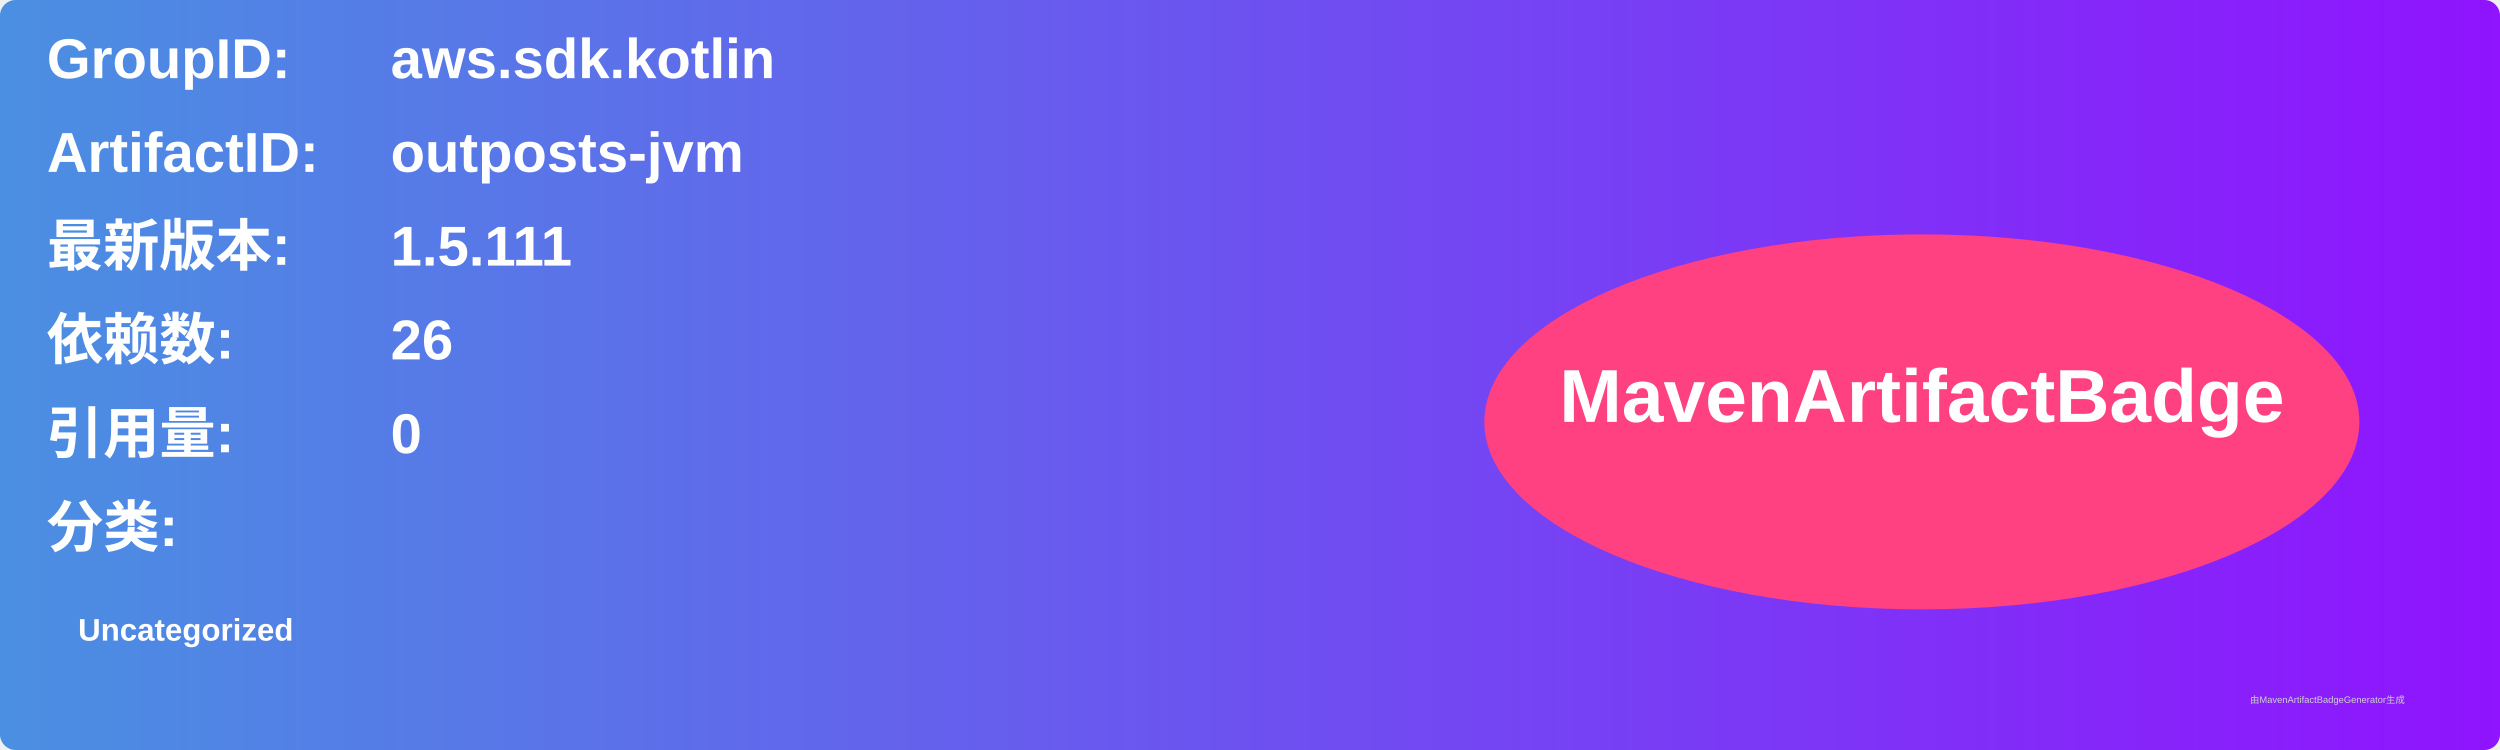
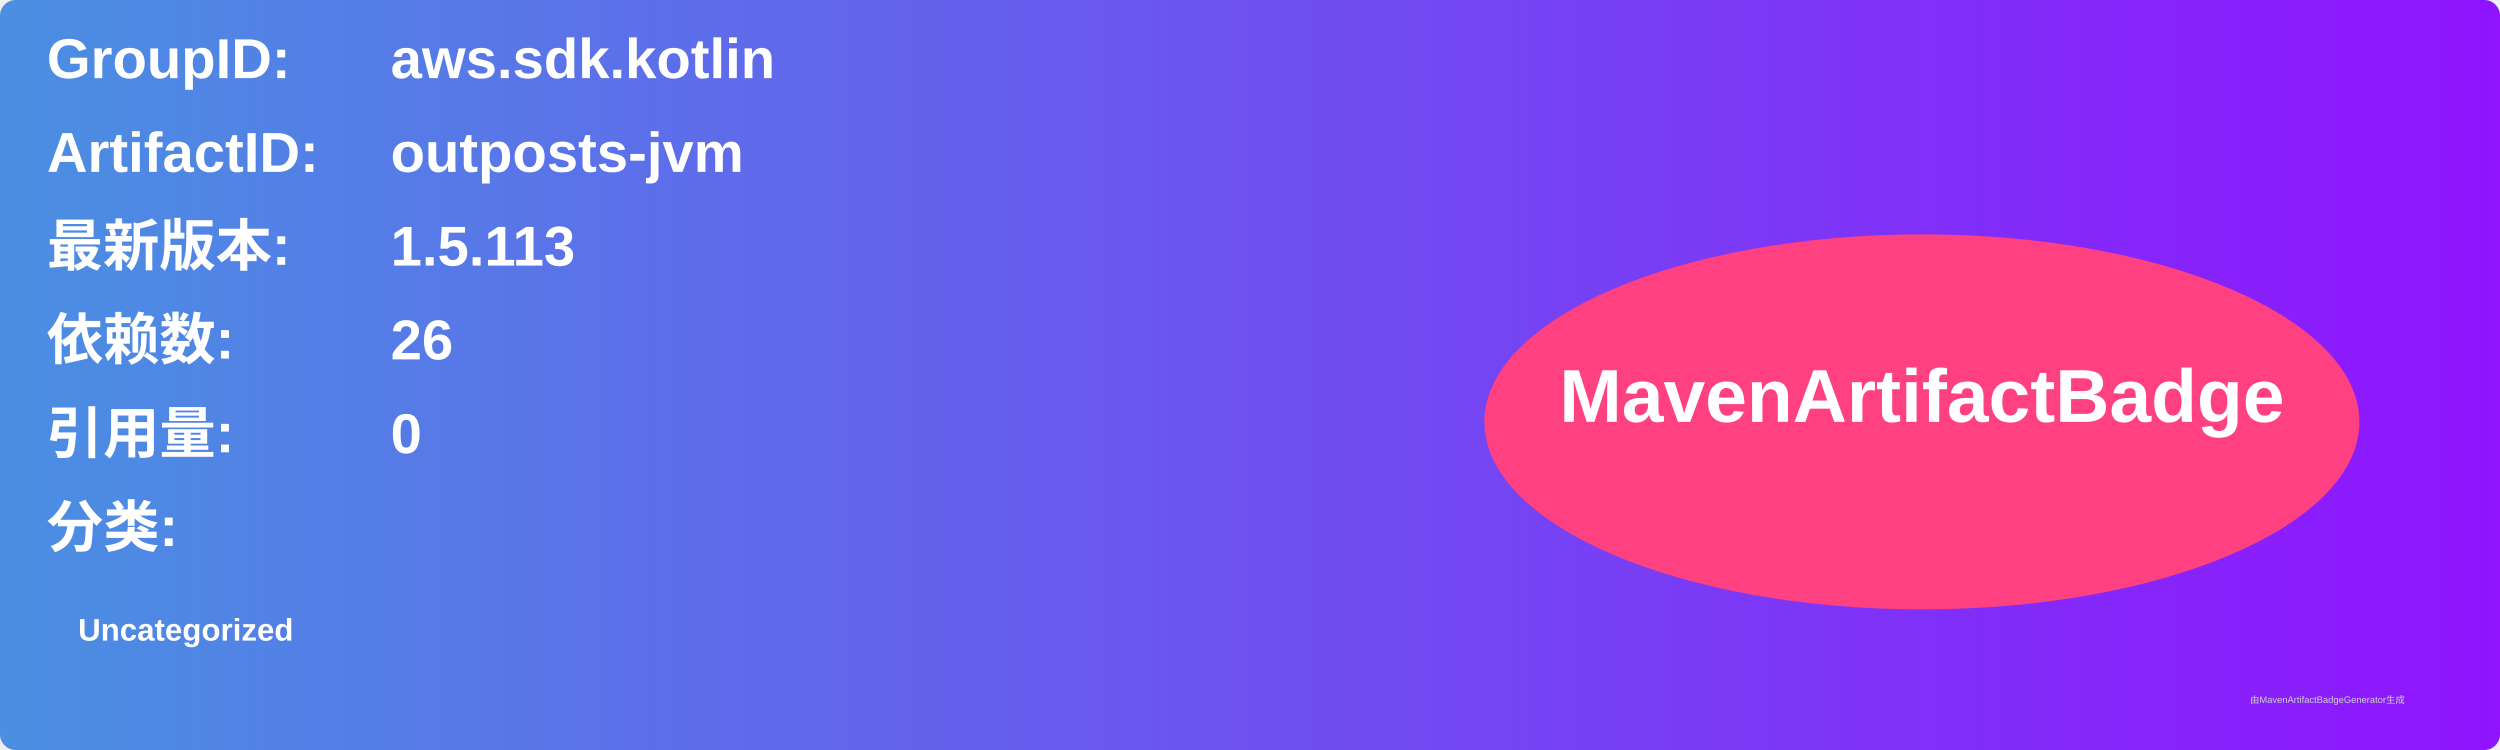
<svg xmlns="http://www.w3.org/2000/svg" width="800" height="240" viewBox="0 0 800 240">
  <linearGradient id="grad" x1="0%" y1="0%" x2="100%" y2="0%">
    <stop offset="0%" stop-color="#4a90e2" />
    <stop offset="100%" stop-color="#9013fe" />
  </linearGradient>
  <rect width="100%" height="100%" rx="5" ry="5" fill="url(#grad)" />
  <g transform="translate(15, 15)">
    <text x="0" y="10" font-family="Arial" font-size="18" fill="white" font-weight="bold" width="260">GroupID:</text>
    <text x="110" y="10" font-family="Arial" font-size="18" fill="white" font-weight="bold" width="460">aws.sdk.kotlin</text>
    <text x="0" y="40" font-family="Arial" font-size="18" fill="white" font-weight="bold" width="260">ArtifactID:</text>
    <text x="110" y="40" font-family="Arial" font-size="18" fill="white" font-weight="bold" width="460">outposts-jvm</text>
    <text x="0" y="70" font-family="Arial" font-size="18" fill="white" font-weight="bold">最新版本:</text>
    <text x="110" y="70" font-family="Arial" font-size="18" fill="white" font-weight="bold">
-       <tspan font-weight="bold">1.5.111</tspan>
+       <tspan font-weight="bold">1.5.113</tspan>
    </text>
    <text x="0" y="100" font-family="Arial" font-size="18" fill="white" font-weight="bold">依赖数: </text>
    <text x="110" y="100" font-family="Arial" font-size="18" fill="white">
      <tspan font-weight="bold">26</tspan>
    </text>
    <text x="0" y="130" font-family="Arial" font-size="18" fill="white" font-weight="bold">引用量: </text>
    <text x="110" y="130" font-family="Arial" font-size="18" fill="white">
      <tspan font-weight="bold">0</tspan>
    </text>
    <text x="0" y="160" font-family="Arial" font-size="18" fill="white" font-weight="bold">分类:</text>
    <text x="10" y="190" font-family="Arial" font-size="10" fill="white">
      <tspan font-weight="bold">Uncategorized</tspan>
    </text>
    <ellipse cx="600" cy="120" rx="140" ry="60" fill="#ff4081" />
    <text x="600" y="120" text-anchor="middle" font-family="Arial" font-size="24" fill="white" font-weight="bold">MavenArtifactBadge</text>
  </g>
  <text x="720" y="225" font-family="Arial" font-size="3" fill="#d0d0d0">由MavenArtifactBadgeGenerator生成</text>
</svg>
